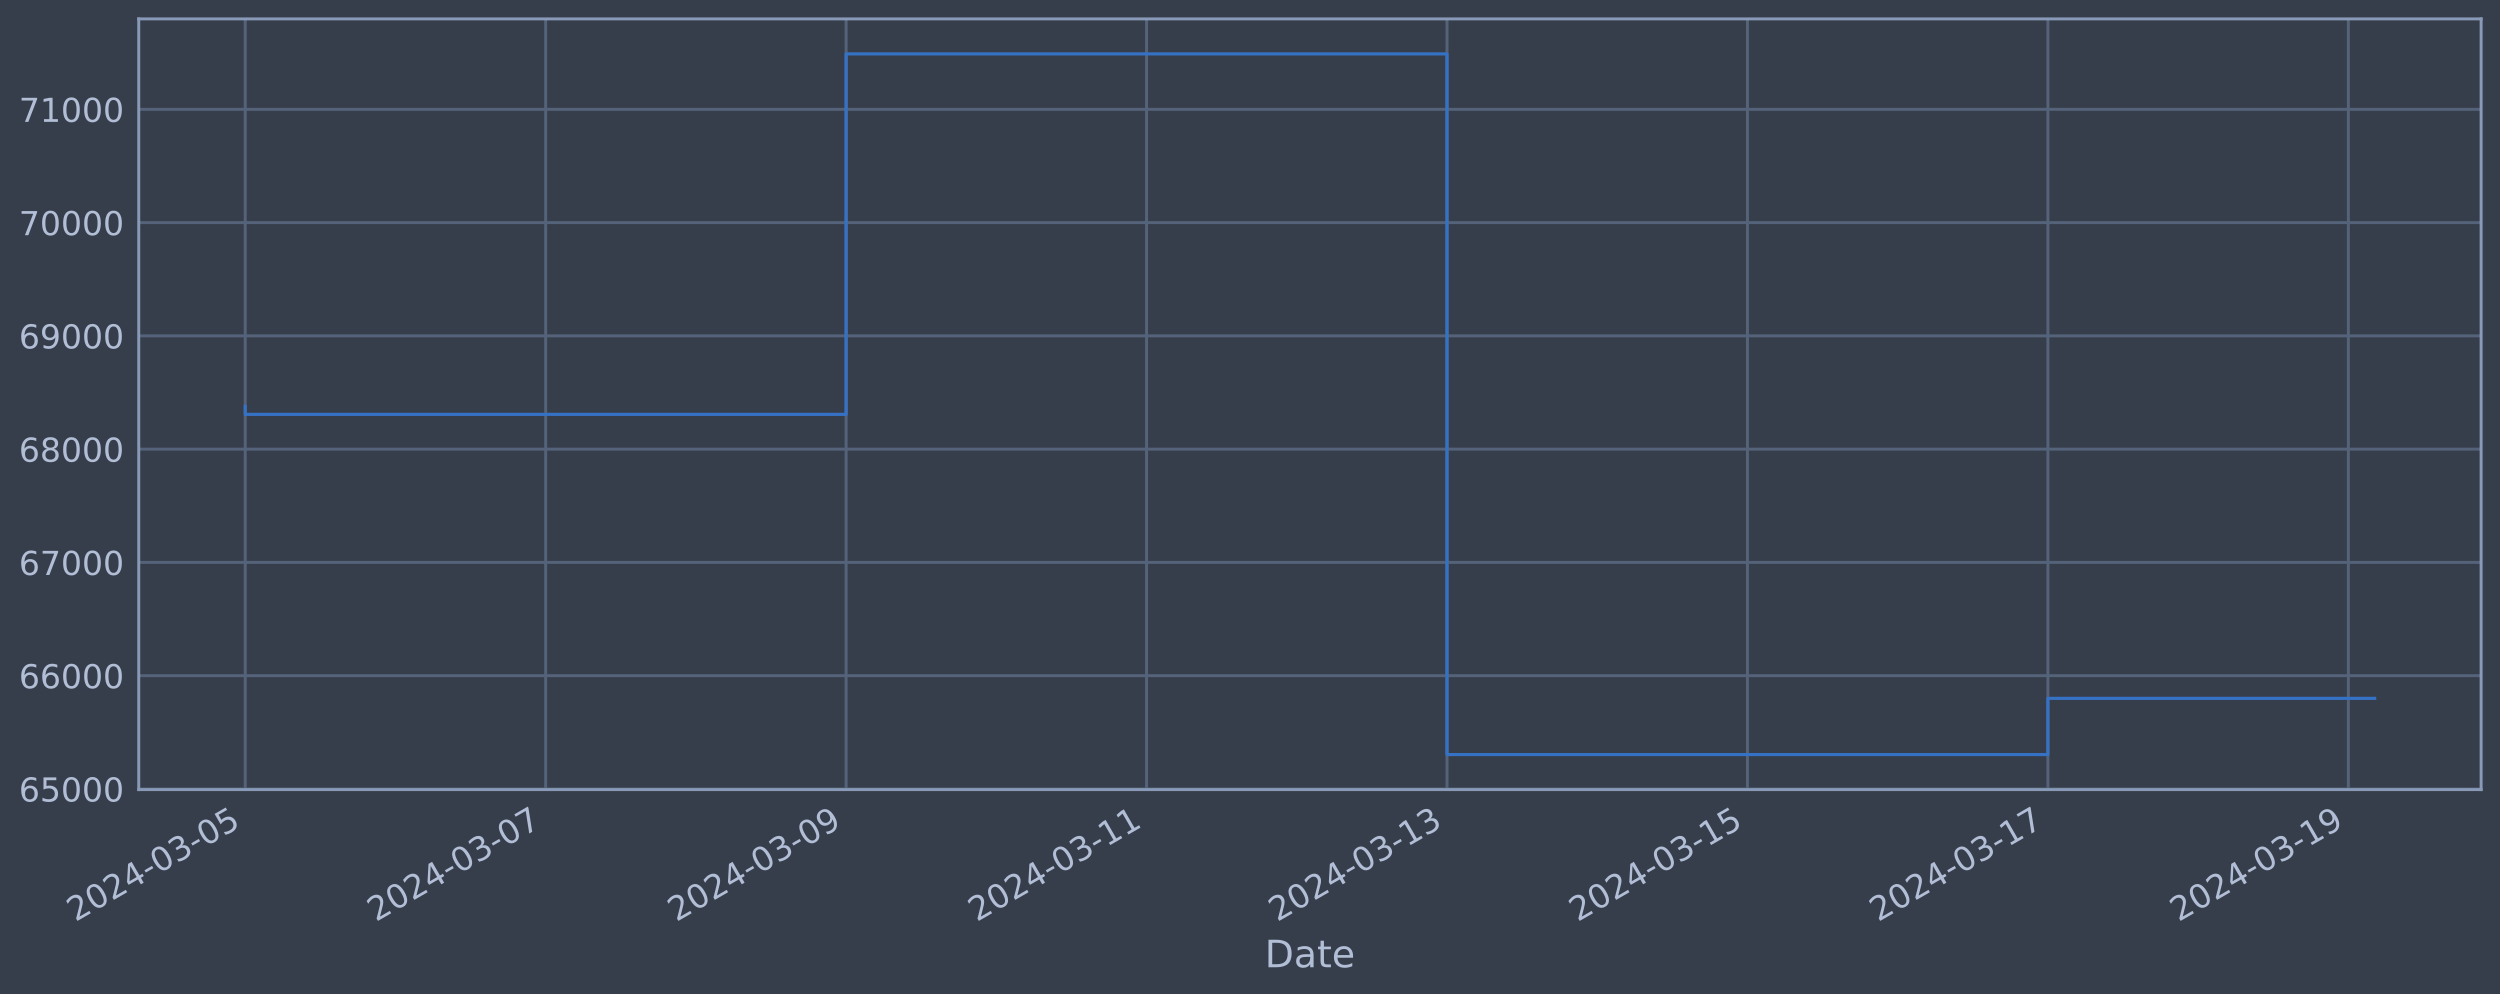
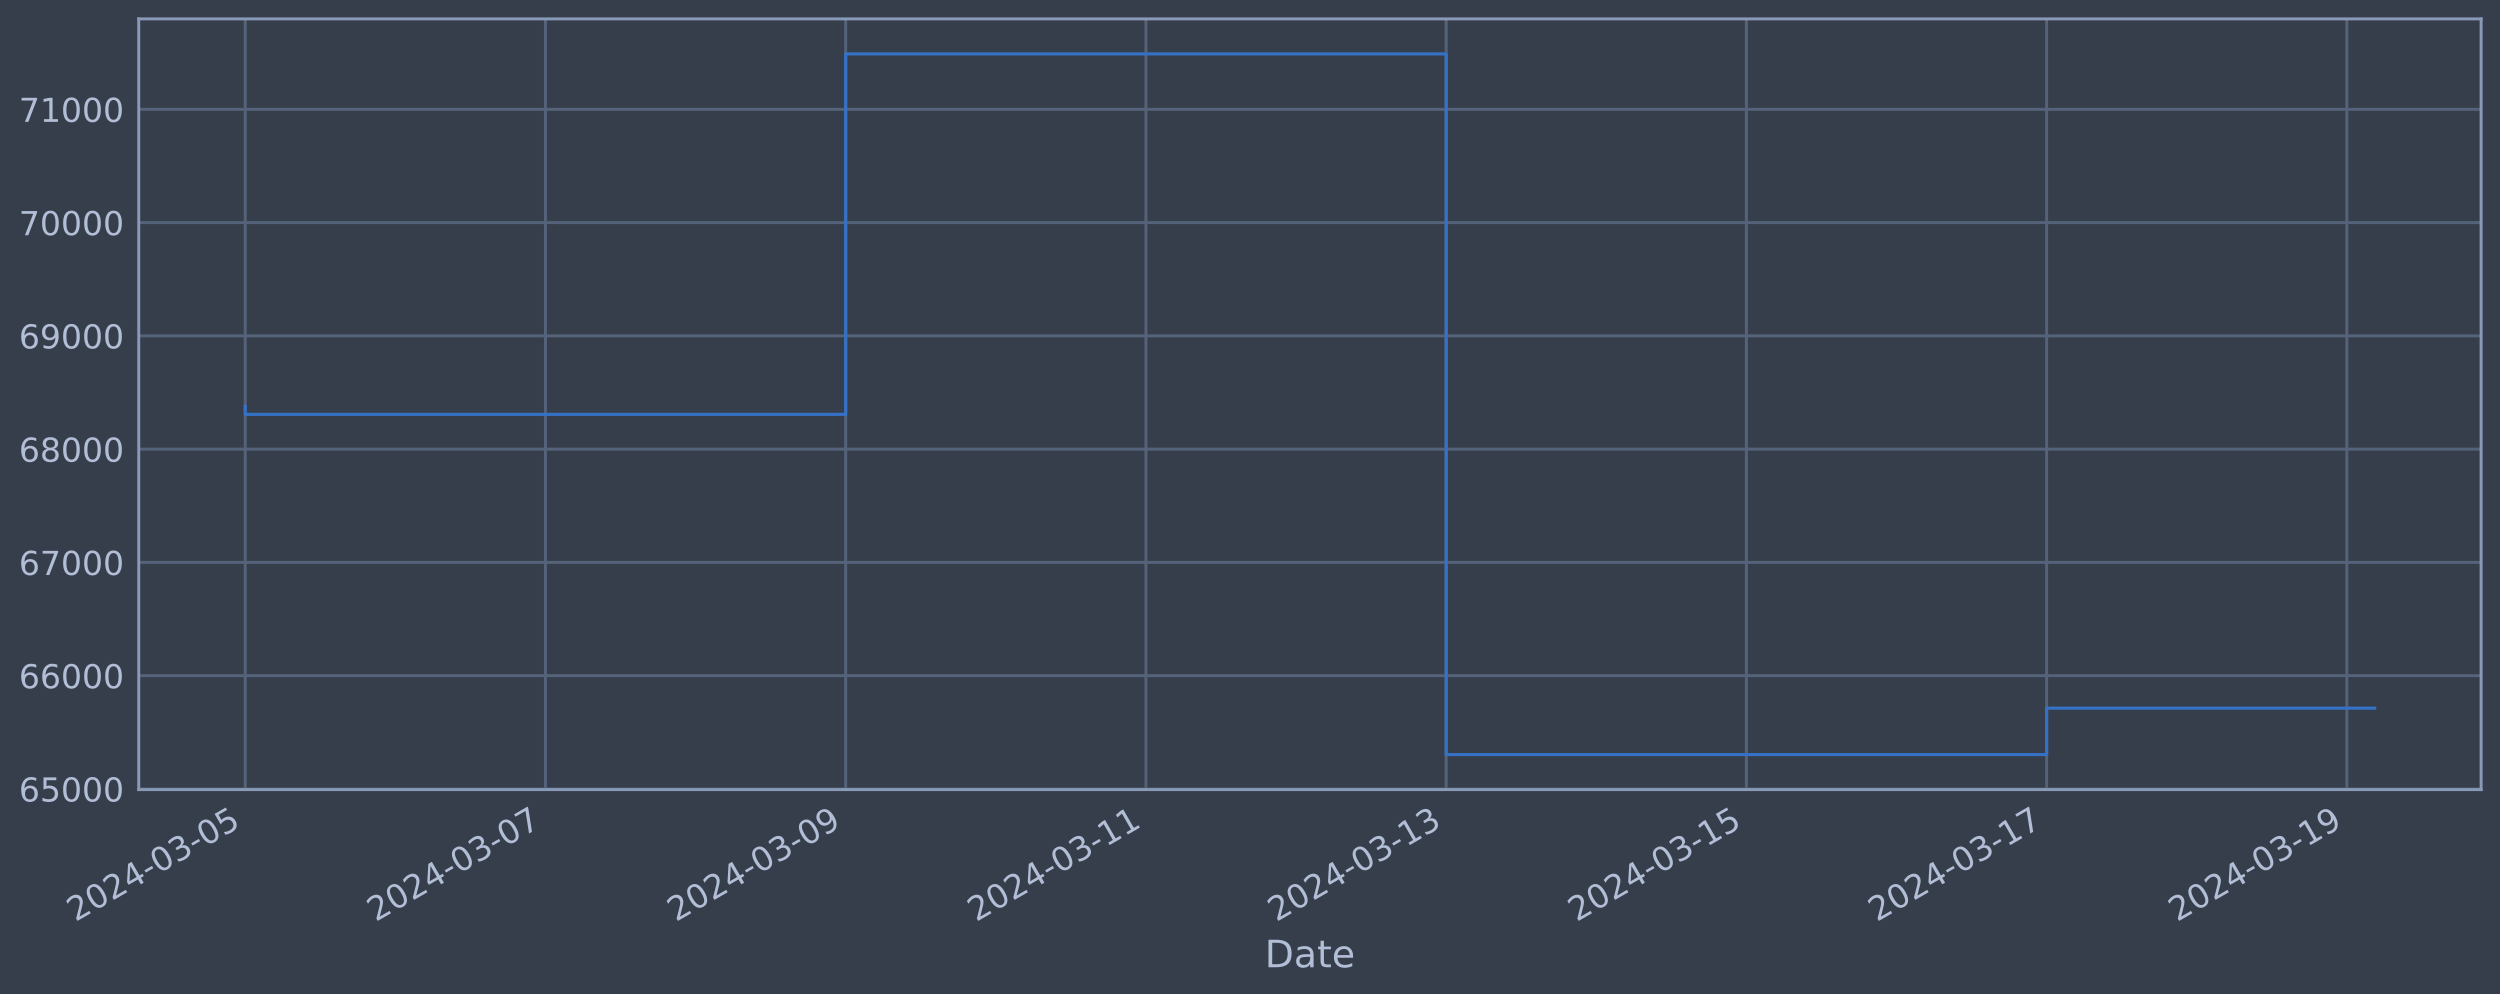
<svg xmlns="http://www.w3.org/2000/svg" xmlns:xlink="http://www.w3.org/1999/xlink" width="952.884pt" height="378.87pt" viewBox="0 0 952.884 378.87" version="1.1">
  <defs>
    <style type="text/css">*{stroke-linejoin: round; stroke-linecap: butt}</style>
  </defs>
  <g id="figure_1">
    <g id="patch_1">
      <path d="M 0 378.87  L 952.884 378.87  L 952.884 0  L 0 0  z " style="fill: #373e4b" />
    </g>
    <g id="axes_1">
      <g id="patch_2">
        <path d="M 52.884 300.96  L 945.684 300.96  L 945.684 7.2  L 52.884 7.2  z " style="fill: #373e4b" />
      </g>
      <g id="matplotlib.axis_1">
        <g id="xtick_1">
          <g id="line2d_1">
-             <path d="M 93.466 300.96  L 93.466 7.2  " clip-path="url(#pf4d355ac92)" style="fill: none; stroke: #546379; stroke-width: 1.12; stroke-linecap: square" />
+             <path d="M 93.466 300.96  L 93.466 7.2  " clip-path="url(#p4262142500)" style="fill: none; stroke: #546379; stroke-width: 1.12; stroke-linecap: square" />
          </g>
          <g id="line2d_2" />
          <g id="text_1">
            <g style="fill: #b1bed6" transform="translate(28.74006 351.4642) rotate(-30) scale(0.126 -0.126)">
              <defs>
                <path id="DejaVuSans-32" d="M 1228 531  L 3431 531  L 3431 0  L 469 0  L 469 531  Q 828 903 1448 1529  Q 2069 2156 2228 2338  Q 2531 2678 2651 2914  Q 2772 3150 2772 3378  Q 2772 3750 2511 3984  Q 2250 4219 1831 4219  Q 1534 4219 1204 4116  Q 875 4013 500 3803  L 500 4441  Q 881 4594 1212 4672  Q 1544 4750 1819 4750  Q 2544 4750 2975 4387  Q 3406 4025 3406 3419  Q 3406 3131 3298 2873  Q 3191 2616 2906 2266  Q 2828 2175 2409 1742  Q 1991 1309 1228 531  z " transform="scale(0.015625)" />
                <path id="DejaVuSans-30" d="M 2034 4250  Q 1547 4250 1301 3770  Q 1056 3291 1056 2328  Q 1056 1369 1301 889  Q 1547 409 2034 409  Q 2525 409 2770 889  Q 3016 1369 3016 2328  Q 3016 3291 2770 3770  Q 2525 4250 2034 4250  z M 2034 4750  Q 2819 4750 3233 4129  Q 3647 3509 3647 2328  Q 3647 1150 3233 529  Q 2819 -91 2034 -91  Q 1250 -91 836 529  Q 422 1150 422 2328  Q 422 3509 836 4129  Q 1250 4750 2034 4750  z " transform="scale(0.015625)" />
                <path id="DejaVuSans-34" d="M 2419 4116  L 825 1625  L 2419 1625  L 2419 4116  z M 2253 4666  L 3047 4666  L 3047 1625  L 3713 1625  L 3713 1100  L 3047 1100  L 3047 0  L 2419 0  L 2419 1100  L 313 1100  L 313 1709  L 2253 4666  z " transform="scale(0.015625)" />
                <path id="DejaVuSans-2d" d="M 313 2009  L 1997 2009  L 1997 1497  L 313 1497  L 313 2009  z " transform="scale(0.015625)" />
                <path id="DejaVuSans-33" d="M 2597 2516  Q 3050 2419 3304 2112  Q 3559 1806 3559 1356  Q 3559 666 3084 287  Q 2609 -91 1734 -91  Q 1441 -91 1130 -33  Q 819 25 488 141  L 488 750  Q 750 597 1062 519  Q 1375 441 1716 441  Q 2309 441 2620 675  Q 2931 909 2931 1356  Q 2931 1769 2642 2001  Q 2353 2234 1838 2234  L 1294 2234  L 1294 2753  L 1863 2753  Q 2328 2753 2575 2939  Q 2822 3125 2822 3475  Q 2822 3834 2567 4026  Q 2313 4219 1838 4219  Q 1578 4219 1281 4162  Q 984 4106 628 3988  L 628 4550  Q 988 4650 1302 4700  Q 1616 4750 1894 4750  Q 2613 4750 3031 4423  Q 3450 4097 3450 3541  Q 3450 3153 3228 2886  Q 3006 2619 2597 2516  z " transform="scale(0.015625)" />
                <path id="DejaVuSans-35" d="M 691 4666  L 3169 4666  L 3169 4134  L 1269 4134  L 1269 2991  Q 1406 3038 1543 3061  Q 1681 3084 1819 3084  Q 2600 3084 3056 2656  Q 3513 2228 3513 1497  Q 3513 744 3044 326  Q 2575 -91 1722 -91  Q 1428 -91 1123 -41  Q 819 9 494 109  L 494 744  Q 775 591 1075 516  Q 1375 441 1709 441  Q 2250 441 2565 725  Q 2881 1009 2881 1497  Q 2881 1984 2565 2268  Q 2250 2553 1709 2553  Q 1456 2553 1204 2497  Q 953 2441 691 2322  L 691 4666  z " transform="scale(0.015625)" />
              </defs>
              <use xlink:href="#DejaVuSans-32" />
              <use xlink:href="#DejaVuSans-30" x="63.623" />
              <use xlink:href="#DejaVuSans-32" x="127.246" />
              <use xlink:href="#DejaVuSans-34" x="190.869" />
              <use xlink:href="#DejaVuSans-2d" x="254.492" />
              <use xlink:href="#DejaVuSans-30" x="290.576" />
              <use xlink:href="#DejaVuSans-33" x="354.199" />
              <use xlink:href="#DejaVuSans-2d" x="417.822" />
              <use xlink:href="#DejaVuSans-30" x="453.906" />
              <use xlink:href="#DejaVuSans-35" x="517.529" />
            </g>
          </g>
        </g>
        <g id="xtick_2">
          <g id="line2d_3">
-             <path d="M 207.983 300.96  L 207.983 7.2  " clip-path="url(#pf4d355ac92)" style="fill: none; stroke: #546379; stroke-width: 1.12; stroke-linecap: square" />
+             <path d="M 207.901 300.96  L 207.901 7.2  " clip-path="url(#p4262142500)" style="fill: none; stroke: #546379; stroke-width: 1.12; stroke-linecap: square" />
          </g>
          <g id="line2d_4" />
          <g id="text_2">
-             <g style="fill: #b1bed6" transform="translate(143.2571 351.4642) rotate(-30) scale(0.126 -0.126)">
+             <g style="fill: #b1bed6" transform="translate(143.1759 351.4642) rotate(-30) scale(0.126 -0.126)">
              <defs>
                <path id="DejaVuSans-37" d="M 525 4666  L 3525 4666  L 3525 4397  L 1831 0  L 1172 0  L 2766 4134  L 525 4134  L 525 4666  z " transform="scale(0.015625)" />
              </defs>
              <use xlink:href="#DejaVuSans-32" />
              <use xlink:href="#DejaVuSans-30" x="63.623" />
              <use xlink:href="#DejaVuSans-32" x="127.246" />
              <use xlink:href="#DejaVuSans-34" x="190.869" />
              <use xlink:href="#DejaVuSans-2d" x="254.492" />
              <use xlink:href="#DejaVuSans-30" x="290.576" />
              <use xlink:href="#DejaVuSans-33" x="354.199" />
              <use xlink:href="#DejaVuSans-2d" x="417.822" />
              <use xlink:href="#DejaVuSans-30" x="453.906" />
              <use xlink:href="#DejaVuSans-37" x="517.529" />
            </g>
          </g>
        </g>
        <g id="xtick_3">
          <g id="line2d_5">
-             <path d="M 322.5 300.96  L 322.5 7.2  " clip-path="url(#pf4d355ac92)" style="fill: none; stroke: #546379; stroke-width: 1.12; stroke-linecap: square" />
+             <path d="M 322.337 300.96  L 322.337 7.2  " clip-path="url(#p4262142500)" style="fill: none; stroke: #546379; stroke-width: 1.12; stroke-linecap: square" />
          </g>
          <g id="line2d_6" />
          <g id="text_3">
-             <g style="fill: #b1bed6" transform="translate(257.7742 351.4642) rotate(-30) scale(0.126 -0.126)">
+             <g style="fill: #b1bed6" transform="translate(257.6118 351.4642) rotate(-30) scale(0.126 -0.126)">
              <defs>
                <path id="DejaVuSans-39" d="M 703 97  L 703 672  Q 941 559 1184 500  Q 1428 441 1663 441  Q 2288 441 2617 861  Q 2947 1281 2994 2138  Q 2813 1869 2534 1725  Q 2256 1581 1919 1581  Q 1219 1581 811 2004  Q 403 2428 403 3163  Q 403 3881 828 4315  Q 1253 4750 1959 4750  Q 2769 4750 3195 4129  Q 3622 3509 3622 2328  Q 3622 1225 3098 567  Q 2575 -91 1691 -91  Q 1453 -91 1209 -44  Q 966 3 703 97  z M 1959 2075  Q 2384 2075 2632 2365  Q 2881 2656 2881 3163  Q 2881 3666 2632 3958  Q 2384 4250 1959 4250  Q 1534 4250 1286 3958  Q 1038 3666 1038 3163  Q 1038 2656 1286 2365  Q 1534 2075 1959 2075  z " transform="scale(0.015625)" />
              </defs>
              <use xlink:href="#DejaVuSans-32" />
              <use xlink:href="#DejaVuSans-30" x="63.623" />
              <use xlink:href="#DejaVuSans-32" x="127.246" />
              <use xlink:href="#DejaVuSans-34" x="190.869" />
              <use xlink:href="#DejaVuSans-2d" x="254.492" />
              <use xlink:href="#DejaVuSans-30" x="290.576" />
              <use xlink:href="#DejaVuSans-33" x="354.199" />
              <use xlink:href="#DejaVuSans-2d" x="417.822" />
              <use xlink:href="#DejaVuSans-30" x="453.906" />
              <use xlink:href="#DejaVuSans-39" x="517.529" />
            </g>
          </g>
        </g>
        <g id="xtick_4">
          <g id="line2d_7">
-             <path d="M 437.017 300.96  L 437.017 7.2  " clip-path="url(#pf4d355ac92)" style="fill: none; stroke: #546379; stroke-width: 1.12; stroke-linecap: square" />
+             <path d="M 436.773 300.96  L 436.773 7.2  " clip-path="url(#p4262142500)" style="fill: none; stroke: #546379; stroke-width: 1.12; stroke-linecap: square" />
          </g>
          <g id="line2d_8" />
          <g id="text_4">
-             <g style="fill: #b1bed6" transform="translate(372.2912 351.4642) rotate(-30) scale(0.126 -0.126)">
+             <g style="fill: #b1bed6" transform="translate(372.0477 351.4642) rotate(-30) scale(0.126 -0.126)">
              <defs>
                <path id="DejaVuSans-31" d="M 794 531  L 1825 531  L 1825 4091  L 703 3866  L 703 4441  L 1819 4666  L 2450 4666  L 2450 531  L 3481 531  L 3481 0  L 794 0  L 794 531  z " transform="scale(0.015625)" />
              </defs>
              <use xlink:href="#DejaVuSans-32" />
              <use xlink:href="#DejaVuSans-30" x="63.623" />
              <use xlink:href="#DejaVuSans-32" x="127.246" />
              <use xlink:href="#DejaVuSans-34" x="190.869" />
              <use xlink:href="#DejaVuSans-2d" x="254.492" />
              <use xlink:href="#DejaVuSans-30" x="290.576" />
              <use xlink:href="#DejaVuSans-33" x="354.199" />
              <use xlink:href="#DejaVuSans-2d" x="417.822" />
              <use xlink:href="#DejaVuSans-31" x="453.906" />
              <use xlink:href="#DejaVuSans-31" x="517.529" />
            </g>
          </g>
        </g>
        <g id="xtick_5">
          <g id="line2d_9">
-             <path d="M 551.534 300.96  L 551.534 7.2  " clip-path="url(#pf4d355ac92)" style="fill: none; stroke: #546379; stroke-width: 1.12; stroke-linecap: square" />
+             <path d="M 551.209 300.96  L 551.209 7.2  " clip-path="url(#p4262142500)" style="fill: none; stroke: #546379; stroke-width: 1.12; stroke-linecap: square" />
          </g>
          <g id="line2d_10" />
          <g id="text_5">
-             <g style="fill: #b1bed6" transform="translate(486.8083 351.4642) rotate(-30) scale(0.126 -0.126)">
+             <g style="fill: #b1bed6" transform="translate(486.4835 351.4642) rotate(-30) scale(0.126 -0.126)">
              <use xlink:href="#DejaVuSans-32" />
              <use xlink:href="#DejaVuSans-30" x="63.623" />
              <use xlink:href="#DejaVuSans-32" x="127.246" />
              <use xlink:href="#DejaVuSans-34" x="190.869" />
              <use xlink:href="#DejaVuSans-2d" x="254.492" />
              <use xlink:href="#DejaVuSans-30" x="290.576" />
              <use xlink:href="#DejaVuSans-33" x="354.199" />
              <use xlink:href="#DejaVuSans-2d" x="417.822" />
              <use xlink:href="#DejaVuSans-31" x="453.906" />
              <use xlink:href="#DejaVuSans-33" x="517.529" />
            </g>
          </g>
        </g>
        <g id="xtick_6">
          <g id="line2d_11">
-             <path d="M 666.051 300.96  L 666.051 7.2  " clip-path="url(#pf4d355ac92)" style="fill: none; stroke: #546379; stroke-width: 1.12; stroke-linecap: square" />
+             <path d="M 665.645 300.96  L 665.645 7.2  " clip-path="url(#p4262142500)" style="fill: none; stroke: #546379; stroke-width: 1.12; stroke-linecap: square" />
          </g>
          <g id="line2d_12" />
          <g id="text_6">
-             <g style="fill: #b1bed6" transform="translate(601.3254 351.4642) rotate(-30) scale(0.126 -0.126)">
+             <g style="fill: #b1bed6" transform="translate(600.9194 351.4642) rotate(-30) scale(0.126 -0.126)">
              <use xlink:href="#DejaVuSans-32" />
              <use xlink:href="#DejaVuSans-30" x="63.623" />
              <use xlink:href="#DejaVuSans-32" x="127.246" />
              <use xlink:href="#DejaVuSans-34" x="190.869" />
              <use xlink:href="#DejaVuSans-2d" x="254.492" />
              <use xlink:href="#DejaVuSans-30" x="290.576" />
              <use xlink:href="#DejaVuSans-33" x="354.199" />
              <use xlink:href="#DejaVuSans-2d" x="417.822" />
              <use xlink:href="#DejaVuSans-31" x="453.906" />
              <use xlink:href="#DejaVuSans-35" x="517.529" />
            </g>
          </g>
        </g>
        <g id="xtick_7">
          <g id="line2d_13">
-             <path d="M 780.568 300.96  L 780.568 7.2  " clip-path="url(#pf4d355ac92)" style="fill: none; stroke: #546379; stroke-width: 1.12; stroke-linecap: square" />
+             <path d="M 780.081 300.96  L 780.081 7.2  " clip-path="url(#p4262142500)" style="fill: none; stroke: #546379; stroke-width: 1.12; stroke-linecap: square" />
          </g>
          <g id="line2d_14" />
          <g id="text_7">
-             <g style="fill: #b1bed6" transform="translate(715.8424 351.4642) rotate(-30) scale(0.126 -0.126)">
+             <g style="fill: #b1bed6" transform="translate(715.3552 351.4642) rotate(-30) scale(0.126 -0.126)">
              <use xlink:href="#DejaVuSans-32" />
              <use xlink:href="#DejaVuSans-30" x="63.623" />
              <use xlink:href="#DejaVuSans-32" x="127.246" />
              <use xlink:href="#DejaVuSans-34" x="190.869" />
              <use xlink:href="#DejaVuSans-2d" x="254.492" />
              <use xlink:href="#DejaVuSans-30" x="290.576" />
              <use xlink:href="#DejaVuSans-33" x="354.199" />
              <use xlink:href="#DejaVuSans-2d" x="417.822" />
              <use xlink:href="#DejaVuSans-31" x="453.906" />
              <use xlink:href="#DejaVuSans-37" x="517.529" />
            </g>
          </g>
        </g>
        <g id="xtick_8">
          <g id="line2d_15">
-             <path d="M 895.085 300.96  L 895.085 7.2  " clip-path="url(#pf4d355ac92)" style="fill: none; stroke: #546379; stroke-width: 1.12; stroke-linecap: square" />
+             <path d="M 894.517 300.96  L 894.517 7.2  " clip-path="url(#p4262142500)" style="fill: none; stroke: #546379; stroke-width: 1.12; stroke-linecap: square" />
          </g>
          <g id="line2d_16" />
          <g id="text_8">
-             <g style="fill: #b1bed6" transform="translate(830.3595 351.4642) rotate(-30) scale(0.126 -0.126)">
+             <g style="fill: #b1bed6" transform="translate(829.7911 351.4642) rotate(-30) scale(0.126 -0.126)">
              <use xlink:href="#DejaVuSans-32" />
              <use xlink:href="#DejaVuSans-30" x="63.623" />
              <use xlink:href="#DejaVuSans-32" x="127.246" />
              <use xlink:href="#DejaVuSans-34" x="190.869" />
              <use xlink:href="#DejaVuSans-2d" x="254.492" />
              <use xlink:href="#DejaVuSans-30" x="290.576" />
              <use xlink:href="#DejaVuSans-33" x="354.199" />
              <use xlink:href="#DejaVuSans-2d" x="417.822" />
              <use xlink:href="#DejaVuSans-31" x="453.906" />
              <use xlink:href="#DejaVuSans-39" x="517.529" />
            </g>
          </g>
        </g>
        <g id="text_9">
          <g style="fill: #b1bed6" transform="translate(482.0746 368.6753) scale(0.144 -0.144)">
            <defs>
              <path id="DejaVuSans-44" d="M 1259 4147  L 1259 519  L 2022 519  Q 2988 519 3436 956  Q 3884 1394 3884 2338  Q 3884 3275 3436 3711  Q 2988 4147 2022 4147  L 1259 4147  z M 628 4666  L 1925 4666  Q 3281 4666 3915 4102  Q 4550 3538 4550 2338  Q 4550 1131 3912 565  Q 3275 0 1925 0  L 628 0  L 628 4666  z " transform="scale(0.015625)" />
              <path id="DejaVuSans-61" d="M 2194 1759  Q 1497 1759 1228 1600  Q 959 1441 959 1056  Q 959 750 1161 570  Q 1363 391 1709 391  Q 2188 391 2477 730  Q 2766 1069 2766 1631  L 2766 1759  L 2194 1759  z M 3341 1997  L 3341 0  L 2766 0  L 2766 531  Q 2569 213 2275 61  Q 1981 -91 1556 -91  Q 1019 -91 701 211  Q 384 513 384 1019  Q 384 1609 779 1909  Q 1175 2209 1959 2209  L 2766 2209  L 2766 2266  Q 2766 2663 2505 2880  Q 2244 3097 1772 3097  Q 1472 3097 1187 3025  Q 903 2953 641 2809  L 641 3341  Q 956 3463 1253 3523  Q 1550 3584 1831 3584  Q 2591 3584 2966 3190  Q 3341 2797 3341 1997  z " transform="scale(0.015625)" />
              <path id="DejaVuSans-74" d="M 1172 4494  L 1172 3500  L 2356 3500  L 2356 3053  L 1172 3053  L 1172 1153  Q 1172 725 1289 603  Q 1406 481 1766 481  L 2356 481  L 2356 0  L 1766 0  Q 1100 0 847 248  Q 594 497 594 1153  L 594 3053  L 172 3053  L 172 3500  L 594 3500  L 594 4494  L 1172 4494  z " transform="scale(0.015625)" />
              <path id="DejaVuSans-65" d="M 3597 1894  L 3597 1613  L 953 1613  Q 991 1019 1311 708  Q 1631 397 2203 397  Q 2534 397 2845 478  Q 3156 559 3463 722  L 3463 178  Q 3153 47 2828 -22  Q 2503 -91 2169 -91  Q 1331 -91 842 396  Q 353 884 353 1716  Q 353 2575 817 3079  Q 1281 3584 2069 3584  Q 2775 3584 3186 3129  Q 3597 2675 3597 1894  z M 3022 2063  Q 3016 2534 2758 2815  Q 2500 3097 2075 3097  Q 1594 3097 1305 2825  Q 1016 2553 972 2059  L 3022 2063  z " transform="scale(0.015625)" />
            </defs>
            <use xlink:href="#DejaVuSans-44" />
            <use xlink:href="#DejaVuSans-61" x="77.002" />
            <use xlink:href="#DejaVuSans-74" x="138.281" />
            <use xlink:href="#DejaVuSans-65" x="177.49" />
          </g>
        </g>
      </g>
      <g id="matplotlib.axis_2">
        <g id="ytick_1">
          <g id="line2d_17">
-             <path d="M 52.884 300.718  L 945.684 300.718  " clip-path="url(#pf4d355ac92)" style="fill: none; stroke: #546379; stroke-width: 1.12; stroke-linecap: square" />
+             <path d="M 52.884 300.718  L 945.684 300.718  " clip-path="url(#p4262142500)" style="fill: none; stroke: #546379; stroke-width: 1.12; stroke-linecap: square" />
          </g>
          <g id="line2d_18" />
          <g id="text_10">
            <g style="fill: #b1bed6" transform="translate(7.2 305.5049) scale(0.126 -0.126)">
              <defs>
                <path id="DejaVuSans-36" d="M 2113 2584  Q 1688 2584 1439 2293  Q 1191 2003 1191 1497  Q 1191 994 1439 701  Q 1688 409 2113 409  Q 2538 409 2786 701  Q 3034 994 3034 1497  Q 3034 2003 2786 2293  Q 2538 2584 2113 2584  z M 3366 4563  L 3366 3988  Q 3128 4100 2886 4159  Q 2644 4219 2406 4219  Q 1781 4219 1451 3797  Q 1122 3375 1075 2522  Q 1259 2794 1537 2939  Q 1816 3084 2150 3084  Q 2853 3084 3261 2657  Q 3669 2231 3669 1497  Q 3669 778 3244 343  Q 2819 -91 2113 -91  Q 1303 -91 875 529  Q 447 1150 447 2328  Q 447 3434 972 4092  Q 1497 4750 2381 4750  Q 2619 4750 2861 4703  Q 3103 4656 3366 4563  z " transform="scale(0.015625)" />
              </defs>
              <use xlink:href="#DejaVuSans-36" />
              <use xlink:href="#DejaVuSans-35" x="63.623" />
              <use xlink:href="#DejaVuSans-30" x="127.246" />
              <use xlink:href="#DejaVuSans-30" x="190.869" />
              <use xlink:href="#DejaVuSans-30" x="254.492" />
            </g>
          </g>
        </g>
        <g id="ytick_2">
          <g id="line2d_19">
-             <path d="M 52.884 257.544  L 945.684 257.544  " clip-path="url(#pf4d355ac92)" style="fill: none; stroke: #546379; stroke-width: 1.12; stroke-linecap: square" />
+             <path d="M 52.884 257.544  L 945.684 257.544  " clip-path="url(#p4262142500)" style="fill: none; stroke: #546379; stroke-width: 1.12; stroke-linecap: square" />
          </g>
          <g id="line2d_20" />
          <g id="text_11">
            <g style="fill: #b1bed6" transform="translate(7.2 262.331) scale(0.126 -0.126)">
              <use xlink:href="#DejaVuSans-36" />
              <use xlink:href="#DejaVuSans-36" x="63.623" />
              <use xlink:href="#DejaVuSans-30" x="127.246" />
              <use xlink:href="#DejaVuSans-30" x="190.869" />
              <use xlink:href="#DejaVuSans-30" x="254.492" />
            </g>
          </g>
        </g>
        <g id="ytick_3">
          <g id="line2d_21">
-             <path d="M 52.884 214.37  L 945.684 214.37  " clip-path="url(#pf4d355ac92)" style="fill: none; stroke: #546379; stroke-width: 1.12; stroke-linecap: square" />
+             <path d="M 52.884 214.37  L 945.684 214.37  " clip-path="url(#p4262142500)" style="fill: none; stroke: #546379; stroke-width: 1.12; stroke-linecap: square" />
          </g>
          <g id="line2d_22" />
          <g id="text_12">
            <g style="fill: #b1bed6" transform="translate(7.2 219.157) scale(0.126 -0.126)">
              <use xlink:href="#DejaVuSans-36" />
              <use xlink:href="#DejaVuSans-37" x="63.623" />
              <use xlink:href="#DejaVuSans-30" x="127.246" />
              <use xlink:href="#DejaVuSans-30" x="190.869" />
              <use xlink:href="#DejaVuSans-30" x="254.492" />
            </g>
          </g>
        </g>
        <g id="ytick_4">
          <g id="line2d_23">
-             <path d="M 52.884 171.196  L 945.684 171.196  " clip-path="url(#pf4d355ac92)" style="fill: none; stroke: #546379; stroke-width: 1.12; stroke-linecap: square" />
+             <path d="M 52.884 171.196  L 945.684 171.196  " clip-path="url(#p4262142500)" style="fill: none; stroke: #546379; stroke-width: 1.12; stroke-linecap: square" />
          </g>
          <g id="line2d_24" />
          <g id="text_13">
            <g style="fill: #b1bed6" transform="translate(7.2 175.9831) scale(0.126 -0.126)">
              <defs>
                <path id="DejaVuSans-38" d="M 2034 2216  Q 1584 2216 1326 1975  Q 1069 1734 1069 1313  Q 1069 891 1326 650  Q 1584 409 2034 409  Q 2484 409 2743 651  Q 3003 894 3003 1313  Q 3003 1734 2745 1975  Q 2488 2216 2034 2216  z M 1403 2484  Q 997 2584 770 2862  Q 544 3141 544 3541  Q 544 4100 942 4425  Q 1341 4750 2034 4750  Q 2731 4750 3128 4425  Q 3525 4100 3525 3541  Q 3525 3141 3298 2862  Q 3072 2584 2669 2484  Q 3125 2378 3379 2068  Q 3634 1759 3634 1313  Q 3634 634 3220 271  Q 2806 -91 2034 -91  Q 1263 -91 848 271  Q 434 634 434 1313  Q 434 1759 690 2068  Q 947 2378 1403 2484  z M 1172 3481  Q 1172 3119 1398 2916  Q 1625 2713 2034 2713  Q 2441 2713 2670 2916  Q 2900 3119 2900 3481  Q 2900 3844 2670 4047  Q 2441 4250 2034 4250  Q 1625 4250 1398 4047  Q 1172 3844 1172 3481  z " transform="scale(0.015625)" />
              </defs>
              <use xlink:href="#DejaVuSans-36" />
              <use xlink:href="#DejaVuSans-38" x="63.623" />
              <use xlink:href="#DejaVuSans-30" x="127.246" />
              <use xlink:href="#DejaVuSans-30" x="190.869" />
              <use xlink:href="#DejaVuSans-30" x="254.492" />
            </g>
          </g>
        </g>
        <g id="ytick_5">
          <g id="line2d_25">
-             <path d="M 52.884 128.022  L 945.684 128.022  " clip-path="url(#pf4d355ac92)" style="fill: none; stroke: #546379; stroke-width: 1.12; stroke-linecap: square" />
+             <path d="M 52.884 128.022  L 945.684 128.022  " clip-path="url(#p4262142500)" style="fill: none; stroke: #546379; stroke-width: 1.12; stroke-linecap: square" />
          </g>
          <g id="line2d_26" />
          <g id="text_14">
            <g style="fill: #b1bed6" transform="translate(7.2 132.8092) scale(0.126 -0.126)">
              <use xlink:href="#DejaVuSans-36" />
              <use xlink:href="#DejaVuSans-39" x="63.623" />
              <use xlink:href="#DejaVuSans-30" x="127.246" />
              <use xlink:href="#DejaVuSans-30" x="190.869" />
              <use xlink:href="#DejaVuSans-30" x="254.492" />
            </g>
          </g>
        </g>
        <g id="ytick_6">
          <g id="line2d_27">
-             <path d="M 52.884 84.848  L 945.684 84.848  " clip-path="url(#pf4d355ac92)" style="fill: none; stroke: #546379; stroke-width: 1.12; stroke-linecap: square" />
+             <path d="M 52.884 84.848  L 945.684 84.848  " clip-path="url(#p4262142500)" style="fill: none; stroke: #546379; stroke-width: 1.12; stroke-linecap: square" />
          </g>
          <g id="line2d_28" />
          <g id="text_15">
            <g style="fill: #b1bed6" transform="translate(7.2 89.63523) scale(0.126 -0.126)">
              <use xlink:href="#DejaVuSans-37" />
              <use xlink:href="#DejaVuSans-30" x="63.623" />
              <use xlink:href="#DejaVuSans-30" x="127.246" />
              <use xlink:href="#DejaVuSans-30" x="190.869" />
              <use xlink:href="#DejaVuSans-30" x="254.492" />
            </g>
          </g>
        </g>
        <g id="ytick_7">
          <g id="line2d_29">
-             <path d="M 52.884 41.674  L 945.684 41.674  " clip-path="url(#pf4d355ac92)" style="fill: none; stroke: #546379; stroke-width: 1.12; stroke-linecap: square" />
+             <path d="M 52.884 41.674  L 945.684 41.674  " clip-path="url(#p4262142500)" style="fill: none; stroke: #546379; stroke-width: 1.12; stroke-linecap: square" />
          </g>
          <g id="line2d_30" />
          <g id="text_16">
            <g style="fill: #b1bed6" transform="translate(7.2 46.4613) scale(0.126 -0.126)">
              <use xlink:href="#DejaVuSans-37" />
              <use xlink:href="#DejaVuSans-31" x="63.623" />
              <use xlink:href="#DejaVuSans-30" x="127.246" />
              <use xlink:href="#DejaVuSans-30" x="190.869" />
              <use xlink:href="#DejaVuSans-30" x="254.492" />
            </g>
          </g>
        </g>
      </g>
      <g id="line2d_31">
-         <path d="M 93.466 154.891  L 93.466 157.946  L 322.5 157.946  L 322.5 20.553  L 551.534 20.553  L 551.534 287.607  L 780.568 287.607  L 780.568 266.188  L 905.102 266.188  " clip-path="url(#pf4d355ac92)" style="fill: none; stroke: #3572c6; stroke-width: 1.2; stroke-linecap: square" />
+         <path d="M 93.466 154.891  L 93.466 157.946  L 322.337 157.946  L 322.337 20.553  L 551.209 20.553  L 551.209 287.607  L 780.081 287.607  L 780.081 269.921  L 905.102 269.921  " clip-path="url(#p4262142500)" style="fill: none; stroke: #3572c6; stroke-width: 1.2; stroke-linecap: square" />
      </g>
      <g id="patch_3">
        <path d="M 52.884 300.96  L 52.884 7.2  " style="fill: none; stroke: #899ab8; stroke-width: 1.12; stroke-linejoin: miter; stroke-linecap: square" />
      </g>
      <g id="patch_4">
        <path d="M 945.684 300.96  L 945.684 7.2  " style="fill: none; stroke: #899ab8; stroke-width: 1.12; stroke-linejoin: miter; stroke-linecap: square" />
      </g>
      <g id="patch_5">
        <path d="M 52.884 300.96  L 945.684 300.96  " style="fill: none; stroke: #899ab8; stroke-width: 1.12; stroke-linejoin: miter; stroke-linecap: square" />
      </g>
      <g id="patch_6">
        <path d="M 52.884 7.2  L 945.684 7.2  " style="fill: none; stroke: #899ab8; stroke-width: 1.12; stroke-linejoin: miter; stroke-linecap: square" />
      </g>
    </g>
  </g>
  <defs>
-     <clipPath id="pf4d355ac92">
+     <clipPath id="p4262142500">
      <rect x="52.884" y="7.2" width="892.8" height="293.76" />
    </clipPath>
  </defs>
</svg>
